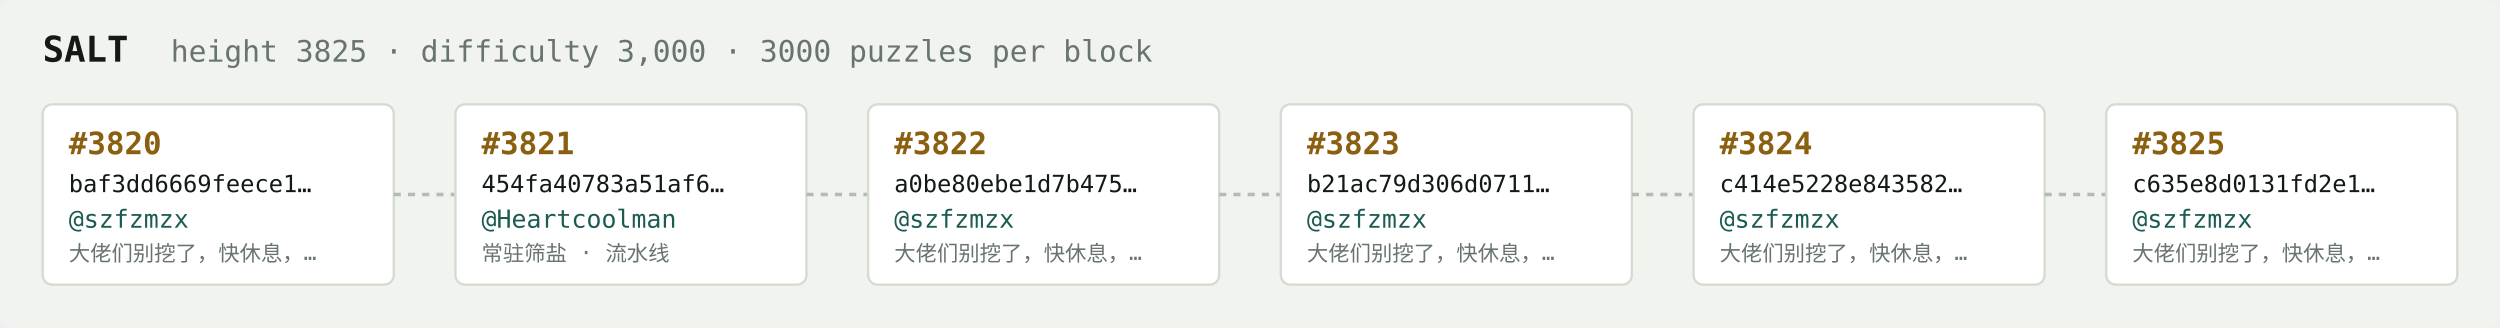
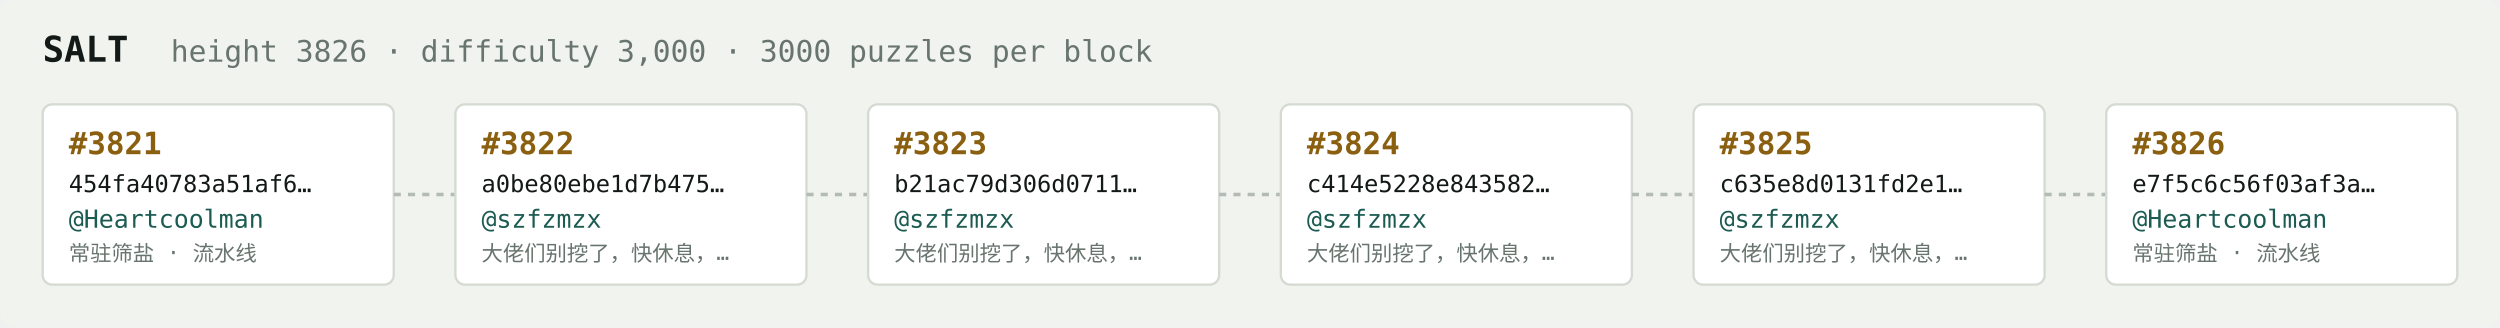
<svg xmlns="http://www.w3.org/2000/svg" width="1054" height="138" viewBox="0 0 1054 138" font-family="ui-monospace,SFMono-Regular,Menlo,monospace">
  <rect fill="#f1f3ef" width="1054" height="138" rx="6" />
  <text x="18" y="26" fill="#121916" font-size="15" font-weight="700">SALT</text>
-   <text x="72" y="26" fill="#68746e" font-size="12.5">height 3825 · difficulty 3,000 · 3000 puzzles per block</text>
+   <text x="72" y="26" fill="#68746e" font-size="12.5">height 3826 · difficulty 3,000 · 3000 puzzles per block</text>
  <rect x="18" y="44" width="148" height="76" rx="4" fill="#ffffff" stroke="#d5dbd2" stroke-width="1" />
-   <text x="29" y="65" fill="#8a5f10" font-size="13" font-weight="700">#3820</text>
-   <text x="29" y="81" fill="#121916" font-size="10">baf3dd6669feece1…</text>
-   <text x="29" y="96" fill="#1c5b52" font-size="10.5">@szfzmzx</text>
-   <text x="29" y="110" fill="#68746e" font-size="9">大佬们别挖了，快休息，…</text>
+   <text x="29" y="65" fill="#8a5f10" font-size="13" font-weight="700">#3821</text>
+   <text x="29" y="81" fill="#121916" font-size="10">454fa40783a51af6…</text>
+   <text x="29" y="96" fill="#1c5b52" font-size="10.5">@Heartcoolman</text>
+   <text x="29" y="110" fill="#68746e" font-size="9">常驻筛盐 · 流水线</text>
  <line x1="166" y1="82.0" x2="192" y2="82.0" stroke="#b3bcb4" stroke-width="1.5" stroke-dasharray="3 3" />
  <rect x="192" y="44" width="148" height="76" rx="4" fill="#ffffff" stroke="#d5dbd2" stroke-width="1" />
-   <text x="203" y="65" fill="#8a5f10" font-size="13" font-weight="700">#3821</text>
-   <text x="203" y="81" fill="#121916" font-size="10">454fa40783a51af6…</text>
-   <text x="203" y="96" fill="#1c5b52" font-size="10.5">@Heartcoolman</text>
-   <text x="203" y="110" fill="#68746e" font-size="9">常驻筛盐 · 流水线</text>
+   <text x="203" y="65" fill="#8a5f10" font-size="13" font-weight="700">#3822</text>
+   <text x="203" y="81" fill="#121916" font-size="10">a0be80ebe1d7b475…</text>
+   <text x="203" y="96" fill="#1c5b52" font-size="10.5">@szfzmzx</text>
+   <text x="203" y="110" fill="#68746e" font-size="9">大佬们别挖了，快休息，…</text>
  <line x1="340" y1="82.0" x2="366" y2="82.0" stroke="#b3bcb4" stroke-width="1.5" stroke-dasharray="3 3" />
  <rect x="366" y="44" width="148" height="76" rx="4" fill="#ffffff" stroke="#d5dbd2" stroke-width="1" />
-   <text x="377" y="65" fill="#8a5f10" font-size="13" font-weight="700">#3822</text>
-   <text x="377" y="81" fill="#121916" font-size="10">a0be80ebe1d7b475…</text>
+   <text x="377" y="65" fill="#8a5f10" font-size="13" font-weight="700">#3823</text>
+   <text x="377" y="81" fill="#121916" font-size="10">b21ac79d306d0711…</text>
  <text x="377" y="96" fill="#1c5b52" font-size="10.5">@szfzmzx</text>
  <text x="377" y="110" fill="#68746e" font-size="9">大佬们别挖了，快休息，…</text>
  <line x1="514" y1="82.0" x2="540" y2="82.0" stroke="#b3bcb4" stroke-width="1.5" stroke-dasharray="3 3" />
  <rect x="540" y="44" width="148" height="76" rx="4" fill="#ffffff" stroke="#d5dbd2" stroke-width="1" />
-   <text x="551" y="65" fill="#8a5f10" font-size="13" font-weight="700">#3823</text>
-   <text x="551" y="81" fill="#121916" font-size="10">b21ac79d306d0711…</text>
+   <text x="551" y="65" fill="#8a5f10" font-size="13" font-weight="700">#3824</text>
+   <text x="551" y="81" fill="#121916" font-size="10">c414e5228e843582…</text>
  <text x="551" y="96" fill="#1c5b52" font-size="10.5">@szfzmzx</text>
  <text x="551" y="110" fill="#68746e" font-size="9">大佬们别挖了，快休息，…</text>
  <line x1="688" y1="82.0" x2="714" y2="82.0" stroke="#b3bcb4" stroke-width="1.5" stroke-dasharray="3 3" />
  <rect x="714" y="44" width="148" height="76" rx="4" fill="#ffffff" stroke="#d5dbd2" stroke-width="1" />
-   <text x="725" y="65" fill="#8a5f10" font-size="13" font-weight="700">#3824</text>
-   <text x="725" y="81" fill="#121916" font-size="10">c414e5228e843582…</text>
+   <text x="725" y="65" fill="#8a5f10" font-size="13" font-weight="700">#3825</text>
+   <text x="725" y="81" fill="#121916" font-size="10">c635e8d0131fd2e1…</text>
  <text x="725" y="96" fill="#1c5b52" font-size="10.5">@szfzmzx</text>
  <text x="725" y="110" fill="#68746e" font-size="9">大佬们别挖了，快休息，…</text>
  <line x1="862" y1="82.0" x2="888" y2="82.0" stroke="#b3bcb4" stroke-width="1.5" stroke-dasharray="3 3" />
  <rect x="888" y="44" width="148" height="76" rx="4" fill="#ffffff" stroke="#d5dbd2" stroke-width="1" />
-   <text x="899" y="65" fill="#8a5f10" font-size="13" font-weight="700">#3825</text>
-   <text x="899" y="81" fill="#121916" font-size="10">c635e8d0131fd2e1…</text>
-   <text x="899" y="96" fill="#1c5b52" font-size="10.5">@szfzmzx</text>
-   <text x="899" y="110" fill="#68746e" font-size="9">大佬们别挖了，快休息，…</text>
+   <text x="899" y="65" fill="#8a5f10" font-size="13" font-weight="700">#3826</text>
+   <text x="899" y="81" fill="#121916" font-size="10">e7f5c6c56f03af3a…</text>
+   <text x="899" y="96" fill="#1c5b52" font-size="10.5">@Heartcoolman</text>
+   <text x="899" y="110" fill="#68746e" font-size="9">常驻筛盐 · 流水线</text>
</svg>
